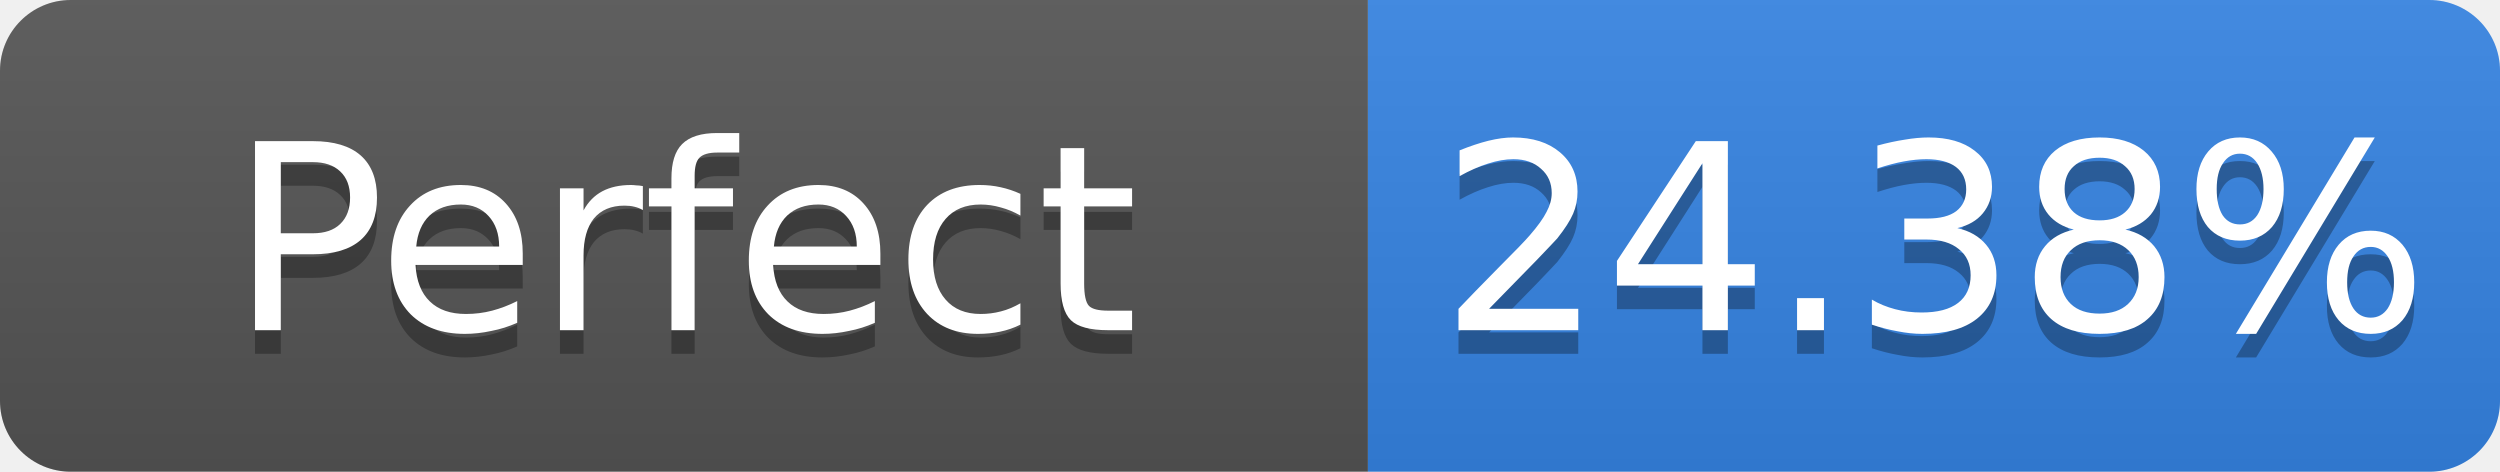
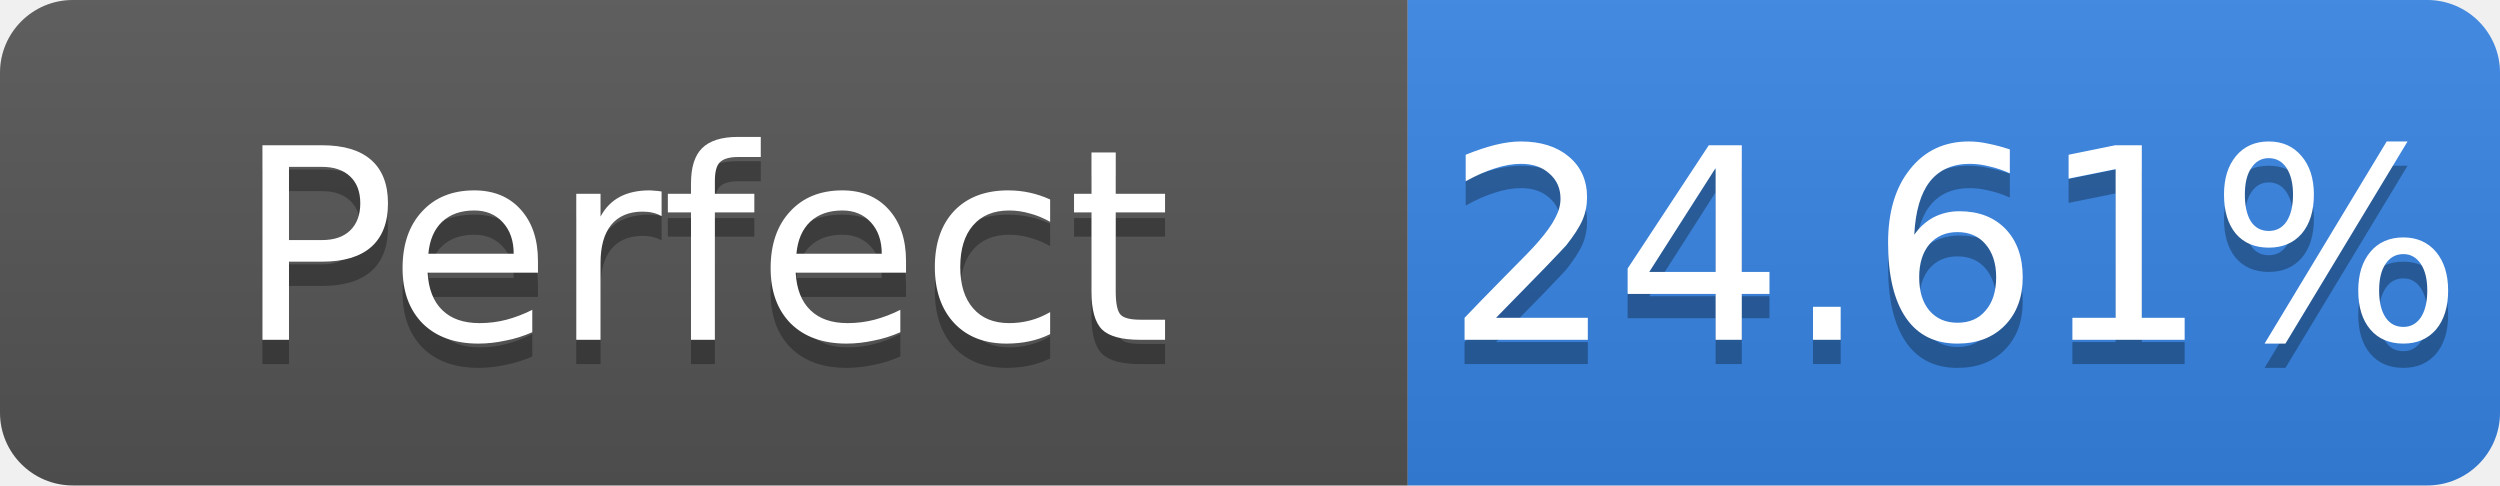
- <svg xmlns="http://www.w3.org/2000/svg" width="106" height="20" role="img" aria-label="Perfect: 24.38%">
+ <svg xmlns="http://www.w3.org/2000/svg" width="103" height="20" role="img" aria-label="Perfect: 24.61%">
  <linearGradient id="s" x2="0" y2="100%">
    <stop offset="0" stop-color="#bbb" stop-opacity=".1" />
    <stop offset="1" stop-opacity=".1" />
  </linearGradient>
  <clipPath id="r">
-     <rect width="106" height="20" rx="3" fill="#fff" />
+     <rect width="103" height="20" rx="3" fill="#fff" />
  </clipPath>
  <g clip-path="url(#r)">
    <rect width="58" height="20" fill="#555" />
-     <rect x="58" width="48" height="20" fill="#3584e4" />
-     <rect width="106" height="20" fill="url(#s)" />
+     <rect x="58" width="45" height="20" fill="#3584e4" />
+     <rect width="103" height="20" fill="url(#s)" />
  </g>
  <g fill="#fff" text-anchor="middle" font-family="Verdana,Geneva,DejaVu Sans,sans-serif" font-size="11">
    <text x="29.0" y="15" fill="#010101" fill-opacity=".3">Perfect</text>
    <text x="29.0" y="14">Perfect</text>
-     <text x="82.0" y="15" fill="#010101" fill-opacity=".3">24.38%</text>
-     <text x="82.0" y="14">24.38%</text>
+     <text x="80.5" y="15" fill="#010101" fill-opacity=".3">24.61%</text>
+     <text x="80.5" y="14">24.61%</text>
  </g>
</svg>
